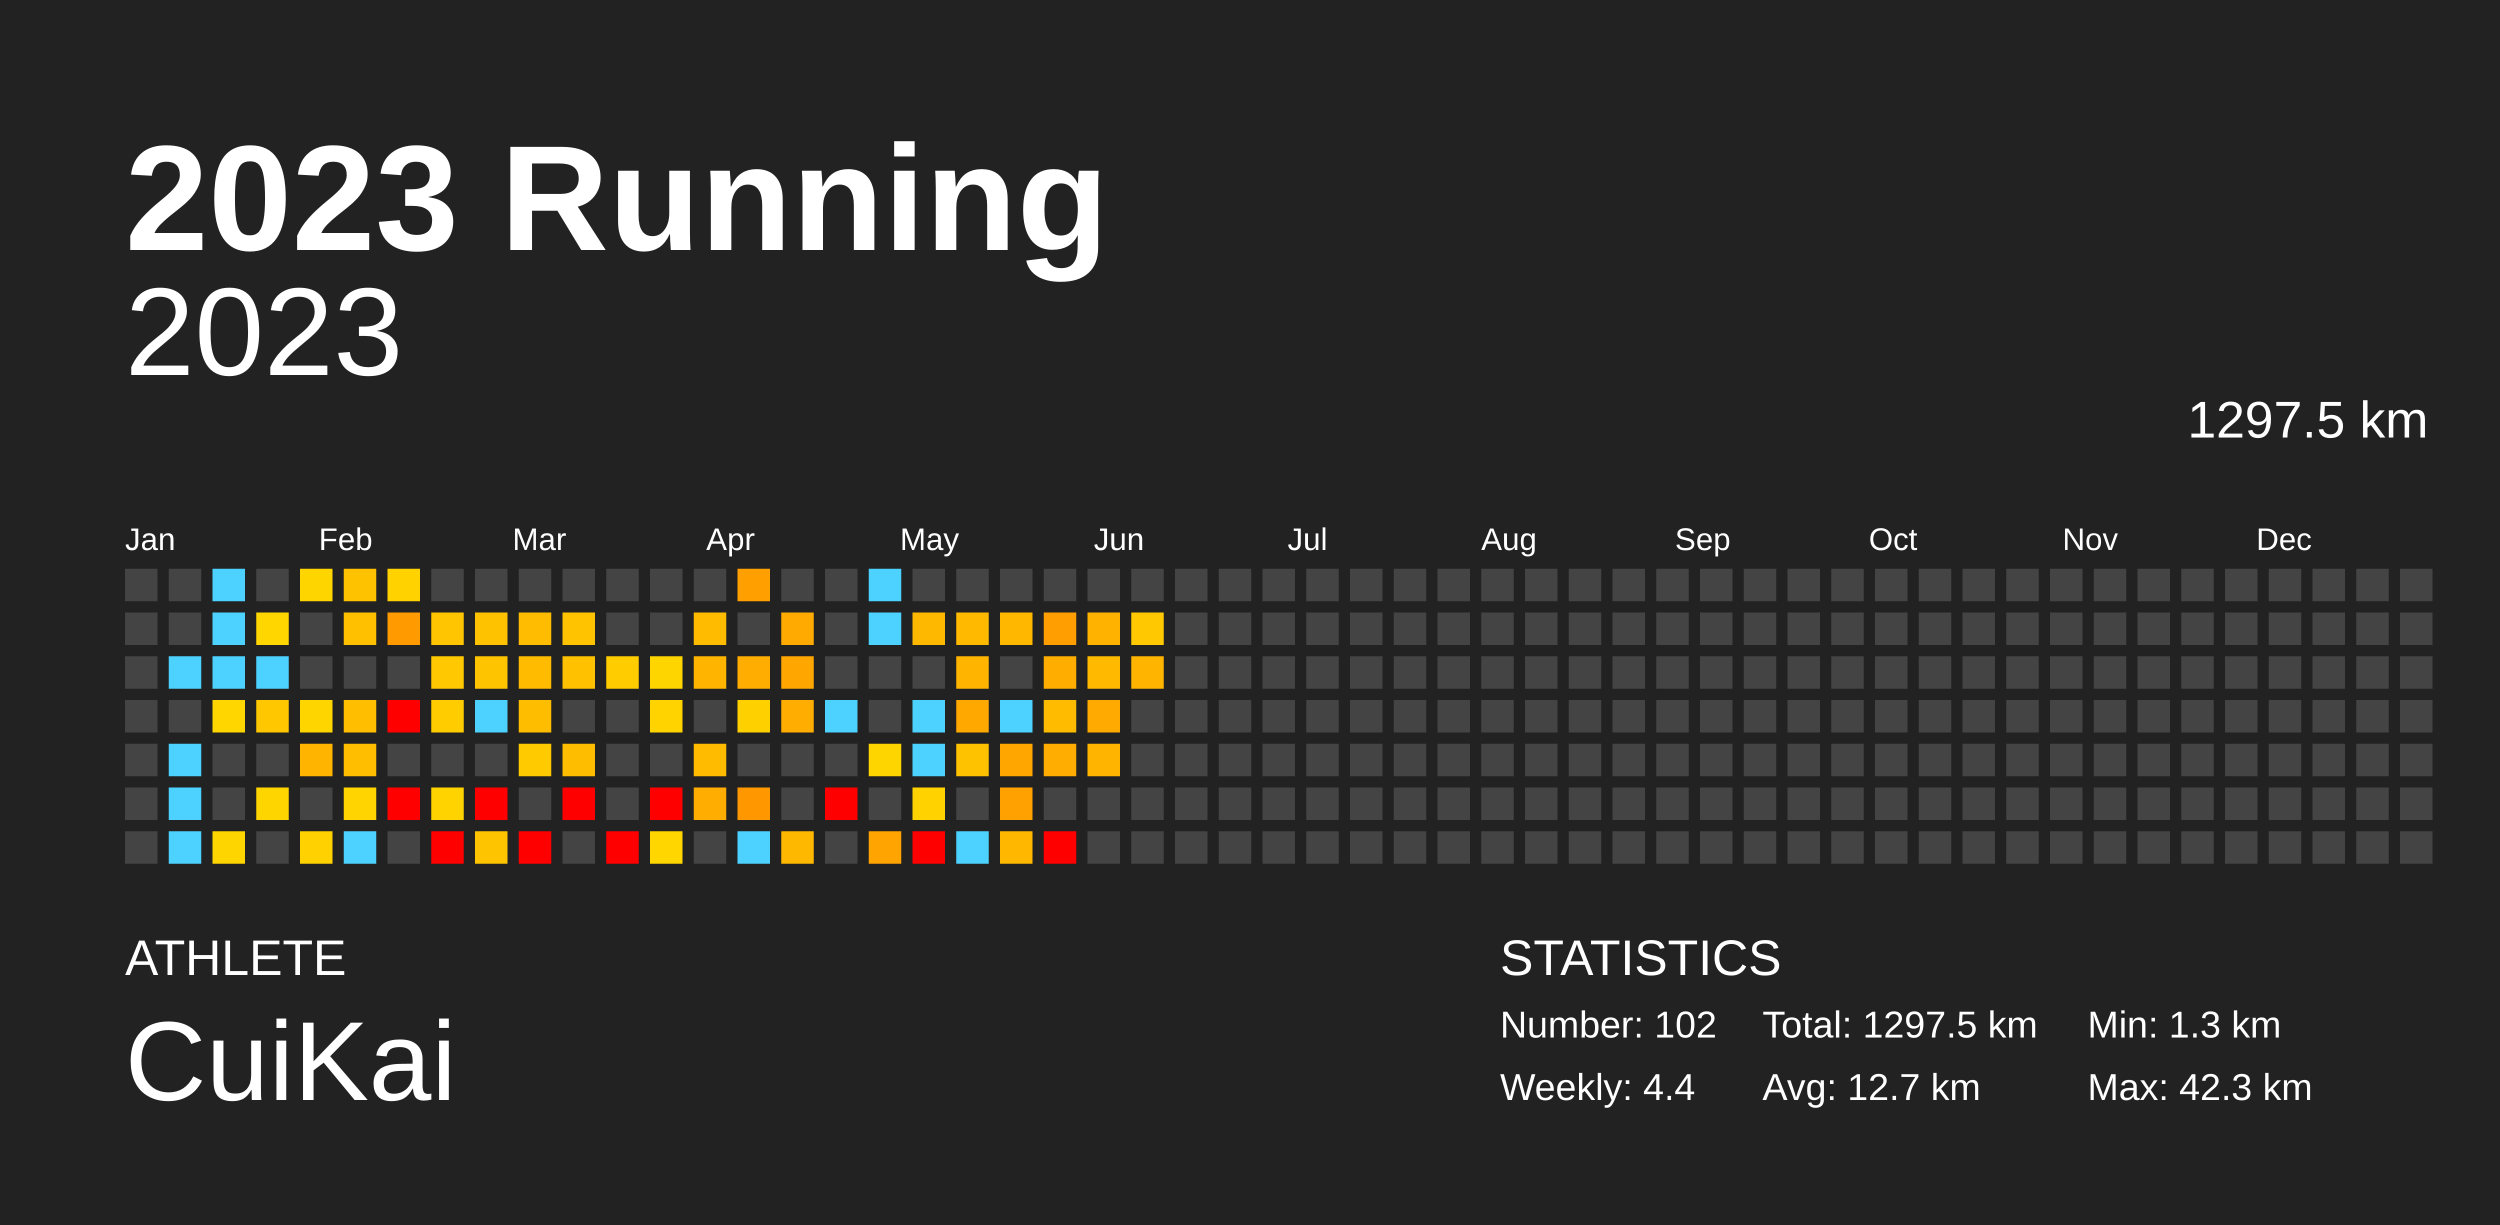
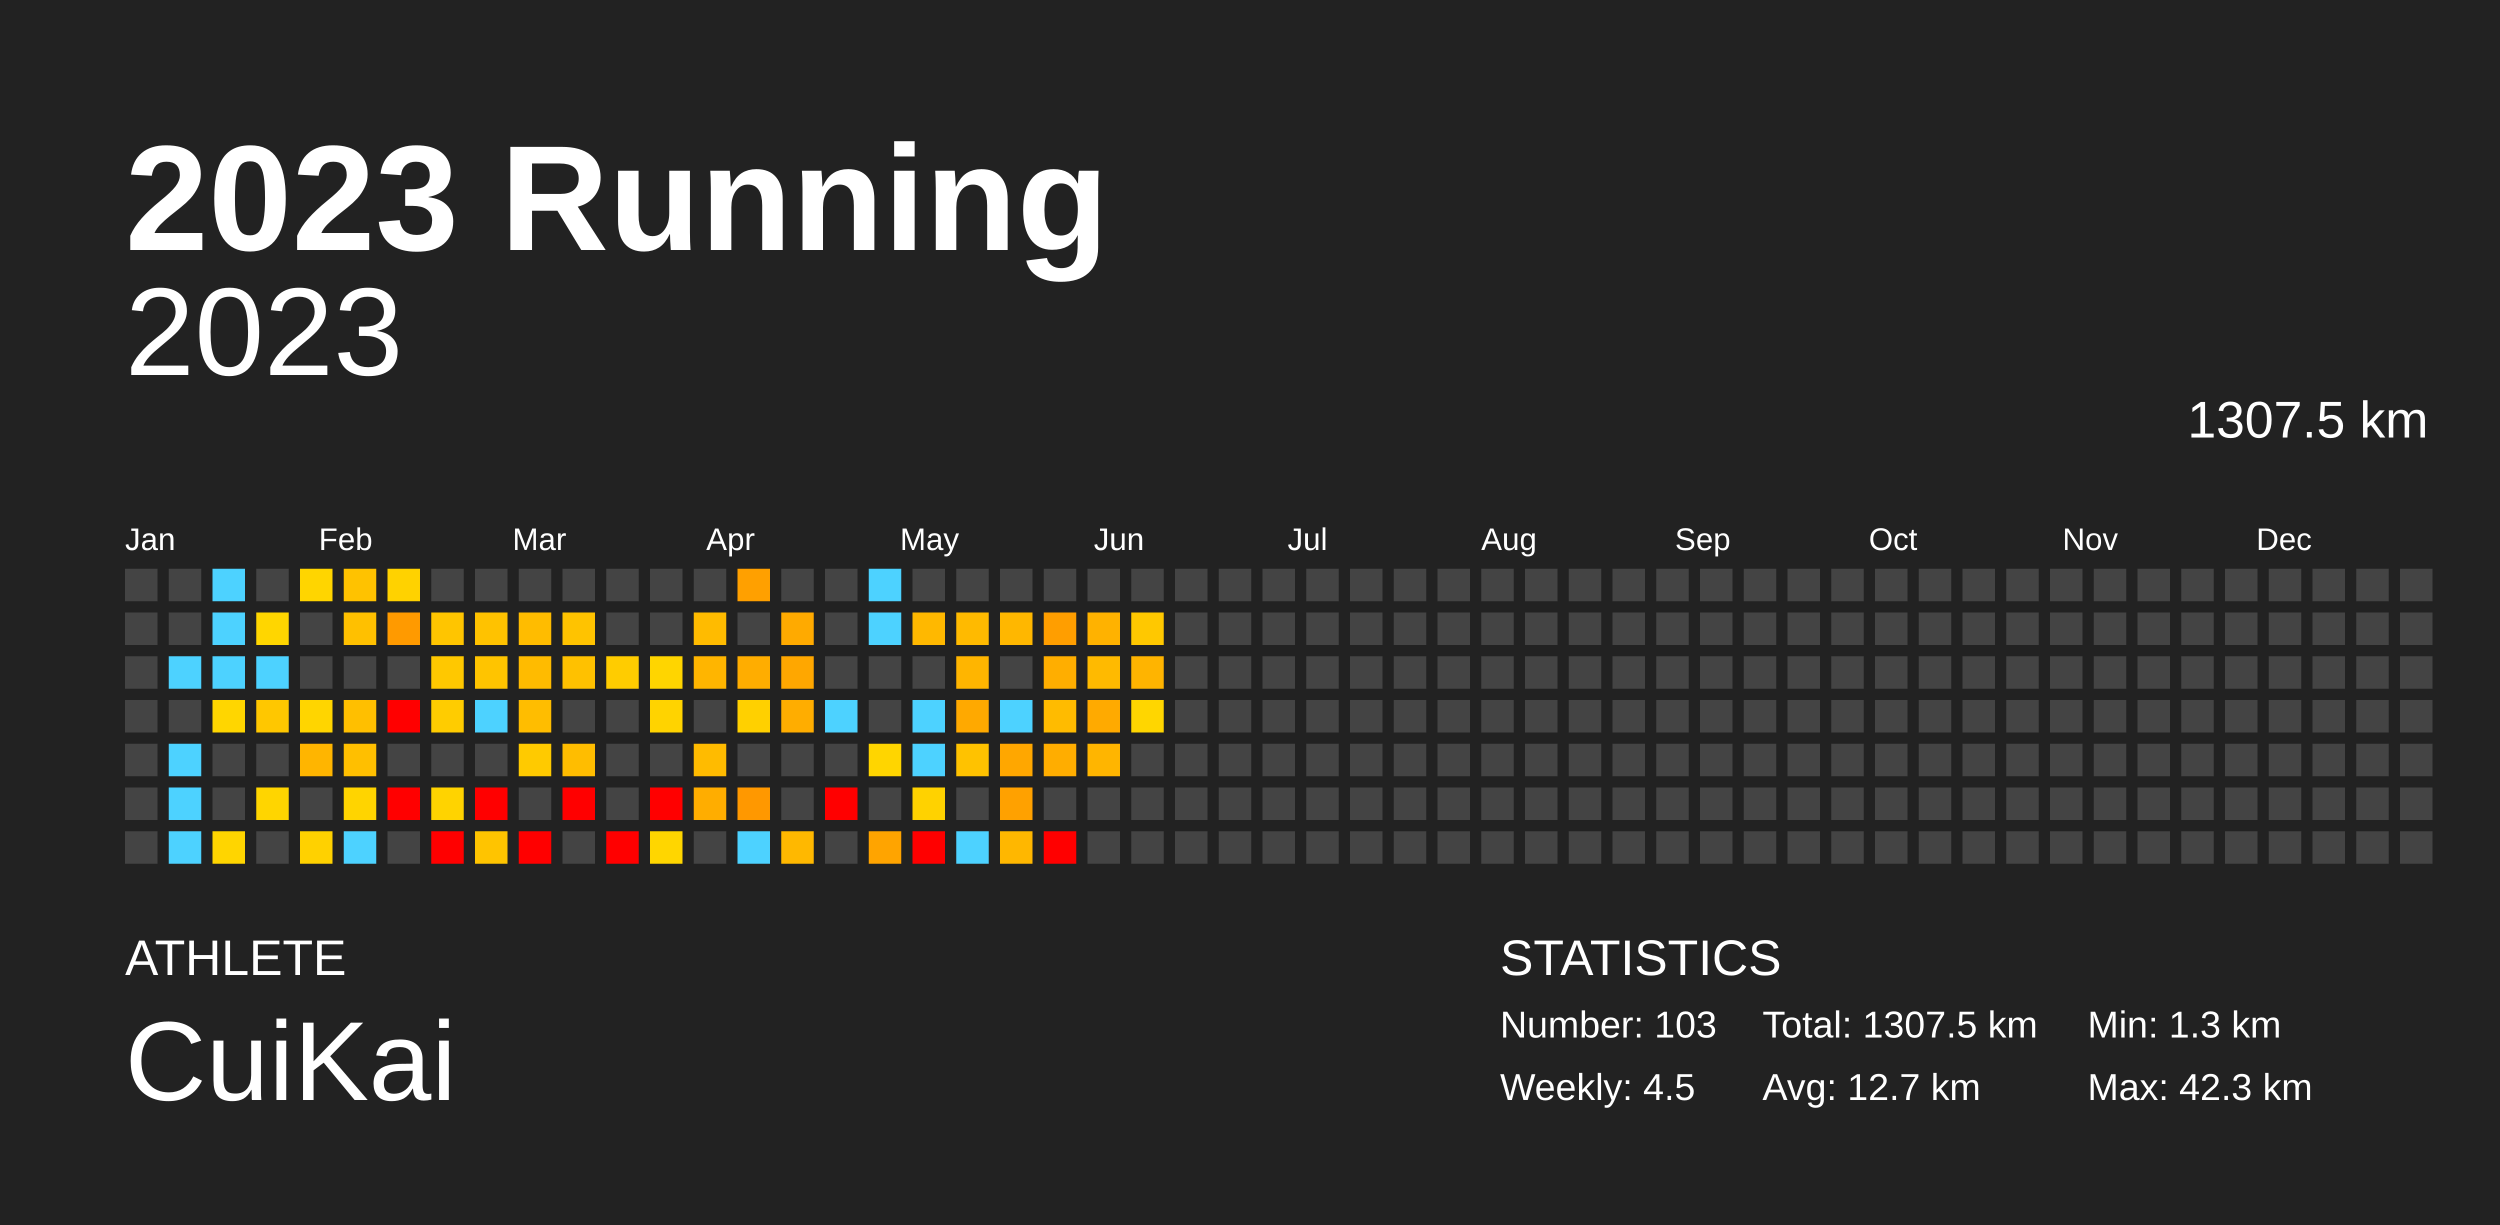
<svg xmlns="http://www.w3.org/2000/svg" baseProfile="full" height="98mm" version="1.1" viewBox="0,0,200,98" width="200mm">
  <defs />
  <rect fill="#222222" height="98" width="200" x="0" y="0" />
  <text fill="#FFFFFF" style="font-size:12px; font-family:Arial; font-weight:bold;" x="10" y="20">2023 Running</text>
  <text fill="#FFFFFF" style="font-size:4px; font-family:Arial" x="10" y="78">ATHLETE</text>
  <text fill="#FFFFFF" style="font-size:9px; font-family:Arial" x="10" y="88">CuiKai</text>
  <text fill="#FFFFFF" style="font-size:4px; font-family:Arial" x="120" y="78">STATISTICS</text>
-   <text fill="#FFFFFF" style="font-size:3px; font-family:Arial" x="120" y="83">Number: 102</text>
-   <text fill="#FFFFFF" style="font-size:3px; font-family:Arial" x="120" y="88">Weekly: 4.4</text>
-   <text fill="#FFFFFF" style="font-size:3px; font-family:Arial" x="141" y="83">Total: 1297.5 km</text>
+   <text fill="#FFFFFF" style="font-size:3px; font-family:Arial" x="120" y="83">Number: 103</text>
+   <text fill="#FFFFFF" style="font-size:3px; font-family:Arial" x="120" y="88">Weekly: 4.5</text>
+   <text fill="#FFFFFF" style="font-size:3px; font-family:Arial" x="141" y="83">Total: 1307.5 km</text>
  <text fill="#FFFFFF" style="font-size:3px; font-family:Arial" x="141" y="88">Avg: 12.7 km</text>
  <text fill="#FFFFFF" style="font-size:3px; font-family:Arial" x="167" y="83">Min: 1.3 km</text>
  <text fill="#FFFFFF" style="font-size:3px; font-family:Arial" x="167" y="88">Max: 42.3 km</text>
  <text alignment-baseline="hanging" fill="#FFFFFF" style="font-size:10.0px; font-family:Arial;" x="10" y="30">2023</text>
-   <text alignment-baseline="hanging" fill="#FFFFFF" style="font-size:4.125px; font-family:Arial;" x="175" y="35">1297.5 km</text>
+   <text alignment-baseline="hanging" fill="#FFFFFF" style="font-size:4.125px; font-family:Arial;" x="175" y="35">1307.5 km</text>
  <text fill="#FFFFFF" style="font-size:2.5px; font-family:Arial" x="10.0" y="44">Jan</text>
  <text fill="#FFFFFF" style="font-size:2.5px; font-family:Arial" x="25.5" y="44">Feb</text>
  <text fill="#FFFFFF" style="font-size:2.5px; font-family:Arial" x="41.0" y="44">Mar</text>
  <text fill="#FFFFFF" style="font-size:2.5px; font-family:Arial" x="56.5" y="44">Apr</text>
  <text fill="#FFFFFF" style="font-size:2.5px; font-family:Arial" x="72.0" y="44">May</text>
  <text fill="#FFFFFF" style="font-size:2.5px; font-family:Arial" x="87.5" y="44">Jun</text>
  <text fill="#FFFFFF" style="font-size:2.5px; font-family:Arial" x="103.0" y="44">Jul</text>
  <text fill="#FFFFFF" style="font-size:2.5px; font-family:Arial" x="118.5" y="44">Aug</text>
  <text fill="#FFFFFF" style="font-size:2.5px; font-family:Arial" x="134.0" y="44">Sep</text>
  <text fill="#FFFFFF" style="font-size:2.5px; font-family:Arial" x="149.5" y="44">Oct</text>
  <text fill="#FFFFFF" style="font-size:2.5px; font-family:Arial" x="165.0" y="44">Nov</text>
  <text fill="#FFFFFF" style="font-size:2.5px; font-family:Arial" x="180.5" y="44">Dec</text>
  <rect fill="#444444" height="2.6" width="2.6" x="10.0" y="45.5" />
  <rect fill="#444444" height="2.6" width="2.6" x="10.0" y="49.0" />
  <rect fill="#444444" height="2.6" width="2.6" x="10.0" y="52.5" />
  <rect fill="#444444" height="2.6" width="2.6" x="10.0" y="56.0" />
  <rect fill="#444444" height="2.6" width="2.6" x="10.0" y="59.5" />
  <rect fill="#444444" height="2.6" width="2.6" x="10.0" y="63.0" />
  <rect fill="#444444" height="2.6" width="2.6" x="10.0" y="66.5" />
  <rect fill="#444444" height="2.6" width="2.6" x="13.5" y="45.5" />
  <rect fill="#444444" height="2.6" width="2.6" x="13.5" y="49.0" />
  <rect fill="#4dd2ff" height="2.6" width="2.6" x="13.5" y="52.5" />
  <rect fill="#444444" height="2.6" width="2.6" x="13.5" y="56.0" />
  <rect fill="#4dd2ff" height="2.6" width="2.6" x="13.5" y="59.5" />
  <rect fill="#4dd2ff" height="2.6" width="2.6" x="13.5" y="63.0" />
  <rect fill="#4dd2ff" height="2.6" width="2.6" x="13.5" y="66.5" />
  <rect fill="#4dd2ff" height="2.6" width="2.6" x="17.0" y="45.5" />
  <rect fill="#4dd2ff" height="2.6" width="2.6" x="17.0" y="49.0" />
  <rect fill="#4dd2ff" height="2.6" width="2.6" x="17.0" y="52.5" />
  <rect fill="#ffd600" height="2.6" width="2.6" x="17.0" y="56.0" />
  <rect fill="#444444" height="2.6" width="2.6" x="17.0" y="59.5" />
  <rect fill="#444444" height="2.6" width="2.6" x="17.0" y="63.0" />
  <rect fill="#ffd500" height="2.6" width="2.6" x="17.0" y="66.5" />
  <rect fill="#444444" height="2.6" width="2.6" x="20.5" y="45.5" />
  <rect fill="#ffd600" height="2.6" width="2.6" x="20.5" y="49.0" />
  <rect fill="#4dd2ff" height="2.6" width="2.6" x="20.5" y="52.5" />
  <rect fill="#ffc700" height="2.6" width="2.6" x="20.5" y="56.0" />
  <rect fill="#444444" height="2.6" width="2.6" x="20.5" y="59.5" />
  <rect fill="#ffd500" height="2.6" width="2.6" x="20.5" y="63.0" />
  <rect fill="#444444" height="2.6" width="2.6" x="20.5" y="66.5" />
  <rect fill="#ffd500" height="2.6" width="2.6" x="24.0" y="45.5" />
  <rect fill="#444444" height="2.6" width="2.6" x="24.0" y="49.0" />
  <rect fill="#444444" height="2.6" width="2.6" x="24.0" y="52.5" />
  <rect fill="#ffd500" height="2.6" width="2.6" x="24.0" y="56.0" />
  <rect fill="#ffb500" height="2.6" width="2.6" x="24.0" y="59.5" />
  <rect fill="#444444" height="2.6" width="2.6" x="24.0" y="63.0" />
  <rect fill="#ffd100" height="2.6" width="2.6" x="24.0" y="66.5" />
  <rect fill="#ffc200" height="2.6" width="2.6" x="27.5" y="45.5" />
  <rect fill="#ffc000" height="2.6" width="2.6" x="27.5" y="49.0" />
  <rect fill="#444444" height="2.6" width="2.6" x="27.5" y="52.5" />
  <rect fill="#ffbf00" height="2.6" width="2.6" x="27.5" y="56.0" />
  <rect fill="#ffbf00" height="2.6" width="2.6" x="27.5" y="59.5" />
  <rect fill="#ffd400" height="2.6" width="2.6" x="27.5" y="63.0" />
  <rect fill="#4dd2ff" height="2.6" width="2.6" x="27.5" y="66.5" />
  <rect fill="#ffd200" height="2.6" width="2.6" x="31.0" y="45.5" />
  <rect fill="#ff9a00" height="2.6" width="2.6" x="31.0" y="49.0" />
  <rect fill="#444444" height="2.6" width="2.6" x="31.0" y="52.5" />
  <rect fill="red" height="2.6" width="2.6" x="31.0" y="56.0" />
  <rect fill="#444444" height="2.6" width="2.6" x="31.0" y="59.5" />
  <rect fill="red" height="2.6" width="2.6" x="31.0" y="63.0" />
  <rect fill="#444444" height="2.6" width="2.6" x="31.0" y="66.5" />
  <rect fill="#444444" height="2.6" width="2.6" x="34.5" y="45.5" />
  <rect fill="#ffc500" height="2.6" width="2.6" x="34.5" y="49.0" />
  <rect fill="#ffc800" height="2.6" width="2.6" x="34.5" y="52.5" />
  <rect fill="#ffcc00" height="2.6" width="2.6" x="34.5" y="56.0" />
  <rect fill="#444444" height="2.6" width="2.6" x="34.5" y="59.5" />
  <rect fill="#ffd300" height="2.6" width="2.6" x="34.5" y="63.0" />
  <rect fill="red" height="2.6" width="2.6" x="34.5" y="66.5" />
  <rect fill="#444444" height="2.6" width="2.6" x="38.0" y="45.5" />
  <rect fill="#ffc200" height="2.6" width="2.6" x="38.0" y="49.0" />
  <rect fill="#ffc400" height="2.6" width="2.6" x="38.0" y="52.5" />
  <rect fill="#4dd2ff" height="2.6" width="2.6" x="38.0" y="56.0" />
  <rect fill="#444444" height="2.6" width="2.6" x="38.0" y="59.5" />
  <rect fill="red" height="2.6" width="2.6" x="38.0" y="63.0" />
  <rect fill="#ffc400" height="2.6" width="2.6" x="38.0" y="66.5" />
  <rect fill="#444444" height="2.6" width="2.6" x="41.5" y="45.5" />
  <rect fill="#ffbc00" height="2.6" width="2.6" x="41.5" y="49.0" />
  <rect fill="#ffbb00" height="2.6" width="2.6" x="41.5" y="52.5" />
  <rect fill="#ffbd00" height="2.6" width="2.6" x="41.5" y="56.0" />
  <rect fill="#ffca00" height="2.6" width="2.6" x="41.5" y="59.5" />
  <rect fill="#444444" height="2.6" width="2.6" x="41.5" y="63.0" />
  <rect fill="red" height="2.6" width="2.6" x="41.5" y="66.5" />
  <rect fill="#444444" height="2.6" width="2.6" x="45.0" y="45.5" />
  <rect fill="#ffc300" height="2.6" width="2.6" x="45.0" y="49.0" />
  <rect fill="#ffc100" height="2.6" width="2.6" x="45.0" y="52.5" />
  <rect fill="#444444" height="2.6" width="2.6" x="45.0" y="56.0" />
  <rect fill="#ffbd00" height="2.6" width="2.6" x="45.0" y="59.5" />
  <rect fill="red" height="2.6" width="2.6" x="45.0" y="63.0" />
  <rect fill="#444444" height="2.6" width="2.6" x="45.0" y="66.5" />
  <rect fill="#444444" height="2.6" width="2.6" x="48.5" y="45.5" />
  <rect fill="#444444" height="2.6" width="2.6" x="48.5" y="49.0" />
  <rect fill="#ffcc00" height="2.6" width="2.6" x="48.5" y="52.5" />
  <rect fill="#444444" height="2.6" width="2.6" x="48.5" y="56.0" />
  <rect fill="#444444" height="2.6" width="2.6" x="48.5" y="59.5" />
  <rect fill="#444444" height="2.6" width="2.6" x="48.5" y="63.0" />
  <rect fill="red" height="2.6" width="2.6" x="48.5" y="66.5" />
  <rect fill="#444444" height="2.6" width="2.6" x="52.0" y="45.5" />
  <rect fill="#444444" height="2.6" width="2.6" x="52.0" y="49.0" />
  <rect fill="#ffd500" height="2.6" width="2.6" x="52.0" y="52.5" />
  <rect fill="#ffd300" height="2.6" width="2.6" x="52.0" y="56.0" />
  <rect fill="#444444" height="2.6" width="2.6" x="52.0" y="59.5" />
  <rect fill="red" height="2.6" width="2.6" x="52.0" y="63.0" />
  <rect fill="#ffd600" height="2.6" width="2.6" x="52.0" y="66.5" />
  <rect fill="#444444" height="2.6" width="2.6" x="55.5" y="45.5" />
  <rect fill="#ffbb00" height="2.6" width="2.6" x="55.5" y="49.0" />
  <rect fill="#ffb500" height="2.6" width="2.6" x="55.5" y="52.5" />
  <rect fill="#444444" height="2.6" width="2.6" x="55.5" y="56.0" />
  <rect fill="#ffbb00" height="2.6" width="2.6" x="55.5" y="59.5" />
  <rect fill="#ffad00" height="2.6" width="2.6" x="55.5" y="63.0" />
  <rect fill="#444444" height="2.6" width="2.6" x="55.5" y="66.5" />
  <rect fill="#ffa000" height="2.6" width="2.6" x="59.0" y="45.5" />
  <rect fill="#444444" height="2.6" width="2.6" x="59.0" y="49.0" />
  <rect fill="#ffad00" height="2.6" width="2.6" x="59.0" y="52.5" />
  <rect fill="#ffd000" height="2.6" width="2.6" x="59.0" y="56.0" />
  <rect fill="#444444" height="2.6" width="2.6" x="59.0" y="59.5" />
  <rect fill="#ff9800" height="2.6" width="2.6" x="59.0" y="63.0" />
  <rect fill="#4dd2ff" height="2.6" width="2.6" x="59.0" y="66.5" />
  <rect fill="#444444" height="2.6" width="2.6" x="62.5" y="45.5" />
  <rect fill="#ffaa00" height="2.6" width="2.6" x="62.5" y="49.0" />
  <rect fill="#ffa700" height="2.6" width="2.6" x="62.5" y="52.5" />
  <rect fill="#ffad00" height="2.6" width="2.6" x="62.5" y="56.0" />
  <rect fill="#444444" height="2.6" width="2.6" x="62.5" y="59.5" />
  <rect fill="#444444" height="2.6" width="2.6" x="62.5" y="63.0" />
  <rect fill="#ffb800" height="2.6" width="2.6" x="62.5" y="66.5" />
  <rect fill="#444444" height="2.6" width="2.6" x="66.0" y="45.5" />
  <rect fill="#444444" height="2.6" width="2.6" x="66.0" y="49.0" />
  <rect fill="#444444" height="2.6" width="2.6" x="66.0" y="52.5" />
  <rect fill="#4dd2ff" height="2.6" width="2.6" x="66.0" y="56.0" />
  <rect fill="#444444" height="2.6" width="2.6" x="66.0" y="59.5" />
  <rect fill="red" height="2.6" width="2.6" x="66.0" y="63.0" />
  <rect fill="#444444" height="2.6" width="2.6" x="66.0" y="66.5" />
  <rect fill="#4dd2ff" height="2.6" width="2.6" x="69.5" y="45.5" />
  <rect fill="#4dd2ff" height="2.6" width="2.6" x="69.5" y="49.0" />
  <rect fill="#444444" height="2.6" width="2.6" x="69.5" y="52.5" />
  <rect fill="#444444" height="2.6" width="2.6" x="69.5" y="56.0" />
  <rect fill="#ffd500" height="2.6" width="2.6" x="69.5" y="59.5" />
  <rect fill="#444444" height="2.6" width="2.6" x="69.5" y="63.0" />
  <rect fill="#ffa400" height="2.6" width="2.6" x="69.5" y="66.5" />
  <rect fill="#444444" height="2.6" width="2.6" x="73.0" y="45.5" />
  <rect fill="#ffb800" height="2.6" width="2.6" x="73.0" y="49.0" />
  <rect fill="#444444" height="2.6" width="2.6" x="73.0" y="52.5" />
  <rect fill="#4dd2ff" height="2.6" width="2.6" x="73.0" y="56.0" />
  <rect fill="#4dd2ff" height="2.6" width="2.6" x="73.0" y="59.5" />
  <rect fill="#ffd200" height="2.6" width="2.6" x="73.0" y="63.0" />
  <rect fill="red" height="2.6" width="2.6" x="73.0" y="66.5" />
  <rect fill="#444444" height="2.6" width="2.6" x="76.5" y="45.5" />
  <rect fill="#ffba00" height="2.6" width="2.6" x="76.5" y="49.0" />
  <rect fill="#ffb500" height="2.6" width="2.6" x="76.5" y="52.5" />
  <rect fill="#ffa900" height="2.6" width="2.6" x="76.5" y="56.0" />
  <rect fill="#ffc200" height="2.6" width="2.6" x="76.5" y="59.5" />
  <rect fill="#444444" height="2.6" width="2.6" x="76.5" y="63.0" />
  <rect fill="#4dd2ff" height="2.6" width="2.6" x="76.5" y="66.5" />
  <rect fill="#444444" height="2.6" width="2.6" x="80.0" y="45.5" />
  <rect fill="#ffb700" height="2.6" width="2.6" x="80.0" y="49.0" />
  <rect fill="#444444" height="2.6" width="2.6" x="80.0" y="52.5" />
  <rect fill="#4dd2ff" height="2.6" width="2.6" x="80.0" y="56.0" />
  <rect fill="#ffa700" height="2.6" width="2.6" x="80.0" y="59.5" />
  <rect fill="#ffa100" height="2.6" width="2.6" x="80.0" y="63.0" />
  <rect fill="#ffb700" height="2.6" width="2.6" x="80.0" y="66.5" />
  <rect fill="#444444" height="2.6" width="2.6" x="83.5" y="45.5" />
  <rect fill="#ff9e00" height="2.6" width="2.6" x="83.5" y="49.0" />
  <rect fill="#ffae00" height="2.6" width="2.6" x="83.5" y="52.5" />
  <rect fill="#ffbb00" height="2.6" width="2.6" x="83.5" y="56.0" />
  <rect fill="#ffad00" height="2.6" width="2.6" x="83.5" y="59.5" />
  <rect fill="#444444" height="2.6" width="2.6" x="83.5" y="63.0" />
  <rect fill="red" height="2.6" width="2.6" x="83.5" y="66.5" />
  <rect fill="#444444" height="2.6" width="2.6" x="87.0" y="45.5" />
  <rect fill="#ffb200" height="2.6" width="2.6" x="87.0" y="49.0" />
  <rect fill="#ffba00" height="2.6" width="2.6" x="87.0" y="52.5" />
  <rect fill="#ffaa00" height="2.6" width="2.6" x="87.0" y="56.0" />
  <rect fill="#ffb500" height="2.6" width="2.6" x="87.0" y="59.5" />
  <rect fill="#444444" height="2.6" width="2.6" x="87.0" y="63.0" />
  <rect fill="#444444" height="2.6" width="2.6" x="87.0" y="66.5" />
  <rect fill="#444444" height="2.6" width="2.6" x="90.5" y="45.5" />
  <rect fill="#ffc800" height="2.6" width="2.6" x="90.5" y="49.0" />
  <rect fill="#ffb400" height="2.6" width="2.6" x="90.5" y="52.5" />
-   <rect fill="#444444" height="2.6" width="2.6" x="90.5" y="56.0" />
+   <rect fill="#ffd600" height="2.6" width="2.6" x="90.5" y="56.0" />
  <rect fill="#444444" height="2.6" width="2.6" x="90.5" y="59.5" />
  <rect fill="#444444" height="2.6" width="2.6" x="90.5" y="63.0" />
  <rect fill="#444444" height="2.6" width="2.6" x="90.5" y="66.5" />
  <rect fill="#444444" height="2.6" width="2.6" x="94.0" y="45.5" />
  <rect fill="#444444" height="2.6" width="2.6" x="94.0" y="49.0" />
  <rect fill="#444444" height="2.6" width="2.6" x="94.0" y="52.5" />
  <rect fill="#444444" height="2.6" width="2.6" x="94.0" y="56.0" />
  <rect fill="#444444" height="2.6" width="2.6" x="94.0" y="59.5" />
  <rect fill="#444444" height="2.6" width="2.6" x="94.0" y="63.0" />
  <rect fill="#444444" height="2.6" width="2.6" x="94.0" y="66.5" />
  <rect fill="#444444" height="2.6" width="2.6" x="97.5" y="45.5" />
  <rect fill="#444444" height="2.6" width="2.6" x="97.5" y="49.0" />
  <rect fill="#444444" height="2.6" width="2.6" x="97.5" y="52.5" />
  <rect fill="#444444" height="2.6" width="2.6" x="97.5" y="56.0" />
  <rect fill="#444444" height="2.6" width="2.6" x="97.5" y="59.5" />
  <rect fill="#444444" height="2.6" width="2.6" x="97.5" y="63.0" />
  <rect fill="#444444" height="2.6" width="2.6" x="97.5" y="66.5" />
  <rect fill="#444444" height="2.6" width="2.6" x="101.0" y="45.5" />
  <rect fill="#444444" height="2.6" width="2.6" x="101.0" y="49.0" />
  <rect fill="#444444" height="2.6" width="2.6" x="101.0" y="52.5" />
  <rect fill="#444444" height="2.6" width="2.6" x="101.0" y="56.0" />
  <rect fill="#444444" height="2.6" width="2.6" x="101.0" y="59.5" />
  <rect fill="#444444" height="2.6" width="2.6" x="101.0" y="63.0" />
  <rect fill="#444444" height="2.6" width="2.6" x="101.0" y="66.5" />
  <rect fill="#444444" height="2.6" width="2.6" x="104.5" y="45.5" />
  <rect fill="#444444" height="2.6" width="2.6" x="104.5" y="49.0" />
  <rect fill="#444444" height="2.6" width="2.6" x="104.5" y="52.5" />
  <rect fill="#444444" height="2.6" width="2.6" x="104.5" y="56.0" />
  <rect fill="#444444" height="2.6" width="2.6" x="104.5" y="59.5" />
  <rect fill="#444444" height="2.6" width="2.6" x="104.5" y="63.0" />
  <rect fill="#444444" height="2.6" width="2.6" x="104.5" y="66.5" />
  <rect fill="#444444" height="2.6" width="2.6" x="108.0" y="45.5" />
  <rect fill="#444444" height="2.6" width="2.6" x="108.0" y="49.0" />
  <rect fill="#444444" height="2.6" width="2.6" x="108.0" y="52.5" />
  <rect fill="#444444" height="2.6" width="2.6" x="108.0" y="56.0" />
  <rect fill="#444444" height="2.6" width="2.6" x="108.0" y="59.5" />
  <rect fill="#444444" height="2.6" width="2.6" x="108.0" y="63.0" />
  <rect fill="#444444" height="2.6" width="2.6" x="108.0" y="66.5" />
  <rect fill="#444444" height="2.6" width="2.6" x="111.5" y="45.5" />
  <rect fill="#444444" height="2.6" width="2.6" x="111.5" y="49.0" />
  <rect fill="#444444" height="2.6" width="2.6" x="111.5" y="52.5" />
  <rect fill="#444444" height="2.6" width="2.6" x="111.5" y="56.0" />
  <rect fill="#444444" height="2.6" width="2.6" x="111.5" y="59.5" />
  <rect fill="#444444" height="2.6" width="2.6" x="111.5" y="63.0" />
  <rect fill="#444444" height="2.6" width="2.6" x="111.5" y="66.5" />
  <rect fill="#444444" height="2.6" width="2.6" x="115.0" y="45.5" />
  <rect fill="#444444" height="2.6" width="2.6" x="115.0" y="49.0" />
  <rect fill="#444444" height="2.6" width="2.6" x="115.0" y="52.5" />
  <rect fill="#444444" height="2.6" width="2.6" x="115.0" y="56.0" />
  <rect fill="#444444" height="2.6" width="2.6" x="115.0" y="59.5" />
  <rect fill="#444444" height="2.6" width="2.6" x="115.0" y="63.0" />
  <rect fill="#444444" height="2.6" width="2.6" x="115.0" y="66.5" />
  <rect fill="#444444" height="2.6" width="2.6" x="118.5" y="45.5" />
  <rect fill="#444444" height="2.6" width="2.6" x="118.5" y="49.0" />
  <rect fill="#444444" height="2.6" width="2.6" x="118.5" y="52.5" />
  <rect fill="#444444" height="2.6" width="2.6" x="118.5" y="56.0" />
  <rect fill="#444444" height="2.6" width="2.6" x="118.5" y="59.5" />
  <rect fill="#444444" height="2.6" width="2.6" x="118.5" y="63.0" />
  <rect fill="#444444" height="2.6" width="2.6" x="118.5" y="66.5" />
  <rect fill="#444444" height="2.6" width="2.6" x="122.0" y="45.5" />
  <rect fill="#444444" height="2.6" width="2.6" x="122.0" y="49.0" />
  <rect fill="#444444" height="2.6" width="2.6" x="122.0" y="52.5" />
  <rect fill="#444444" height="2.6" width="2.6" x="122.0" y="56.0" />
  <rect fill="#444444" height="2.6" width="2.6" x="122.0" y="59.5" />
  <rect fill="#444444" height="2.6" width="2.6" x="122.0" y="63.0" />
  <rect fill="#444444" height="2.6" width="2.6" x="122.0" y="66.5" />
  <rect fill="#444444" height="2.6" width="2.6" x="125.5" y="45.5" />
  <rect fill="#444444" height="2.6" width="2.6" x="125.5" y="49.0" />
  <rect fill="#444444" height="2.6" width="2.6" x="125.5" y="52.5" />
  <rect fill="#444444" height="2.6" width="2.6" x="125.5" y="56.0" />
  <rect fill="#444444" height="2.6" width="2.6" x="125.5" y="59.5" />
  <rect fill="#444444" height="2.6" width="2.6" x="125.5" y="63.0" />
  <rect fill="#444444" height="2.6" width="2.6" x="125.5" y="66.5" />
  <rect fill="#444444" height="2.6" width="2.6" x="129.0" y="45.5" />
  <rect fill="#444444" height="2.6" width="2.6" x="129.0" y="49.0" />
  <rect fill="#444444" height="2.6" width="2.6" x="129.0" y="52.5" />
  <rect fill="#444444" height="2.6" width="2.6" x="129.0" y="56.0" />
  <rect fill="#444444" height="2.6" width="2.6" x="129.0" y="59.5" />
  <rect fill="#444444" height="2.6" width="2.6" x="129.0" y="63.0" />
  <rect fill="#444444" height="2.6" width="2.6" x="129.0" y="66.5" />
  <rect fill="#444444" height="2.6" width="2.6" x="132.5" y="45.5" />
  <rect fill="#444444" height="2.6" width="2.6" x="132.5" y="49.0" />
  <rect fill="#444444" height="2.6" width="2.6" x="132.5" y="52.5" />
  <rect fill="#444444" height="2.6" width="2.6" x="132.5" y="56.0" />
  <rect fill="#444444" height="2.6" width="2.6" x="132.5" y="59.5" />
  <rect fill="#444444" height="2.6" width="2.6" x="132.5" y="63.0" />
  <rect fill="#444444" height="2.6" width="2.6" x="132.5" y="66.5" />
  <rect fill="#444444" height="2.6" width="2.6" x="136.0" y="45.5" />
  <rect fill="#444444" height="2.6" width="2.6" x="136.0" y="49.0" />
  <rect fill="#444444" height="2.6" width="2.6" x="136.0" y="52.5" />
  <rect fill="#444444" height="2.6" width="2.6" x="136.0" y="56.0" />
  <rect fill="#444444" height="2.6" width="2.6" x="136.0" y="59.5" />
  <rect fill="#444444" height="2.6" width="2.6" x="136.0" y="63.0" />
  <rect fill="#444444" height="2.6" width="2.6" x="136.0" y="66.5" />
  <rect fill="#444444" height="2.6" width="2.6" x="139.5" y="45.5" />
  <rect fill="#444444" height="2.6" width="2.6" x="139.5" y="49.0" />
  <rect fill="#444444" height="2.6" width="2.6" x="139.5" y="52.5" />
  <rect fill="#444444" height="2.6" width="2.6" x="139.5" y="56.0" />
  <rect fill="#444444" height="2.6" width="2.6" x="139.5" y="59.5" />
  <rect fill="#444444" height="2.6" width="2.6" x="139.5" y="63.0" />
  <rect fill="#444444" height="2.6" width="2.6" x="139.5" y="66.5" />
  <rect fill="#444444" height="2.6" width="2.6" x="143.0" y="45.5" />
  <rect fill="#444444" height="2.6" width="2.6" x="143.0" y="49.0" />
  <rect fill="#444444" height="2.6" width="2.6" x="143.0" y="52.5" />
  <rect fill="#444444" height="2.6" width="2.6" x="143.0" y="56.0" />
  <rect fill="#444444" height="2.6" width="2.6" x="143.0" y="59.5" />
  <rect fill="#444444" height="2.6" width="2.6" x="143.0" y="63.0" />
  <rect fill="#444444" height="2.6" width="2.6" x="143.0" y="66.5" />
  <rect fill="#444444" height="2.6" width="2.6" x="146.5" y="45.5" />
  <rect fill="#444444" height="2.6" width="2.6" x="146.5" y="49.0" />
  <rect fill="#444444" height="2.6" width="2.6" x="146.5" y="52.5" />
  <rect fill="#444444" height="2.6" width="2.6" x="146.5" y="56.0" />
  <rect fill="#444444" height="2.6" width="2.6" x="146.5" y="59.5" />
  <rect fill="#444444" height="2.6" width="2.6" x="146.5" y="63.0" />
  <rect fill="#444444" height="2.6" width="2.6" x="146.5" y="66.5" />
  <rect fill="#444444" height="2.6" width="2.6" x="150.0" y="45.5" />
  <rect fill="#444444" height="2.6" width="2.6" x="150.0" y="49.0" />
  <rect fill="#444444" height="2.6" width="2.6" x="150.0" y="52.5" />
  <rect fill="#444444" height="2.6" width="2.6" x="150.0" y="56.0" />
  <rect fill="#444444" height="2.6" width="2.6" x="150.0" y="59.5" />
  <rect fill="#444444" height="2.6" width="2.6" x="150.0" y="63.0" />
  <rect fill="#444444" height="2.6" width="2.6" x="150.0" y="66.5" />
  <rect fill="#444444" height="2.6" width="2.6" x="153.5" y="45.5" />
  <rect fill="#444444" height="2.6" width="2.6" x="153.5" y="49.0" />
  <rect fill="#444444" height="2.6" width="2.6" x="153.5" y="52.5" />
  <rect fill="#444444" height="2.6" width="2.6" x="153.5" y="56.0" />
  <rect fill="#444444" height="2.6" width="2.6" x="153.5" y="59.5" />
  <rect fill="#444444" height="2.6" width="2.6" x="153.5" y="63.0" />
  <rect fill="#444444" height="2.6" width="2.6" x="153.5" y="66.5" />
  <rect fill="#444444" height="2.6" width="2.6" x="157.0" y="45.5" />
  <rect fill="#444444" height="2.6" width="2.6" x="157.0" y="49.0" />
  <rect fill="#444444" height="2.6" width="2.6" x="157.0" y="52.5" />
  <rect fill="#444444" height="2.6" width="2.6" x="157.0" y="56.0" />
  <rect fill="#444444" height="2.6" width="2.6" x="157.0" y="59.5" />
  <rect fill="#444444" height="2.6" width="2.6" x="157.0" y="63.0" />
  <rect fill="#444444" height="2.6" width="2.6" x="157.0" y="66.5" />
  <rect fill="#444444" height="2.6" width="2.6" x="160.5" y="45.5" />
  <rect fill="#444444" height="2.6" width="2.6" x="160.5" y="49.0" />
  <rect fill="#444444" height="2.6" width="2.6" x="160.5" y="52.5" />
  <rect fill="#444444" height="2.6" width="2.6" x="160.5" y="56.0" />
  <rect fill="#444444" height="2.6" width="2.6" x="160.5" y="59.5" />
  <rect fill="#444444" height="2.6" width="2.6" x="160.5" y="63.0" />
  <rect fill="#444444" height="2.6" width="2.6" x="160.5" y="66.5" />
  <rect fill="#444444" height="2.6" width="2.6" x="164.0" y="45.5" />
  <rect fill="#444444" height="2.6" width="2.6" x="164.0" y="49.0" />
  <rect fill="#444444" height="2.6" width="2.6" x="164.0" y="52.5" />
  <rect fill="#444444" height="2.6" width="2.6" x="164.0" y="56.0" />
  <rect fill="#444444" height="2.6" width="2.6" x="164.0" y="59.5" />
  <rect fill="#444444" height="2.6" width="2.6" x="164.0" y="63.0" />
  <rect fill="#444444" height="2.6" width="2.6" x="164.0" y="66.5" />
  <rect fill="#444444" height="2.6" width="2.6" x="167.5" y="45.5" />
  <rect fill="#444444" height="2.6" width="2.6" x="167.5" y="49.0" />
  <rect fill="#444444" height="2.6" width="2.6" x="167.5" y="52.5" />
  <rect fill="#444444" height="2.6" width="2.6" x="167.5" y="56.0" />
  <rect fill="#444444" height="2.6" width="2.6" x="167.5" y="59.5" />
  <rect fill="#444444" height="2.6" width="2.6" x="167.5" y="63.0" />
  <rect fill="#444444" height="2.6" width="2.6" x="167.5" y="66.5" />
  <rect fill="#444444" height="2.6" width="2.6" x="171.0" y="45.5" />
  <rect fill="#444444" height="2.6" width="2.6" x="171.0" y="49.0" />
  <rect fill="#444444" height="2.6" width="2.6" x="171.0" y="52.5" />
  <rect fill="#444444" height="2.6" width="2.6" x="171.0" y="56.0" />
  <rect fill="#444444" height="2.6" width="2.6" x="171.0" y="59.5" />
  <rect fill="#444444" height="2.6" width="2.6" x="171.0" y="63.0" />
  <rect fill="#444444" height="2.6" width="2.6" x="171.0" y="66.5" />
  <rect fill="#444444" height="2.6" width="2.6" x="174.5" y="45.5" />
  <rect fill="#444444" height="2.6" width="2.6" x="174.5" y="49.0" />
  <rect fill="#444444" height="2.6" width="2.6" x="174.5" y="52.5" />
  <rect fill="#444444" height="2.6" width="2.6" x="174.5" y="56.0" />
  <rect fill="#444444" height="2.6" width="2.6" x="174.5" y="59.5" />
  <rect fill="#444444" height="2.6" width="2.6" x="174.5" y="63.0" />
  <rect fill="#444444" height="2.6" width="2.6" x="174.5" y="66.5" />
  <rect fill="#444444" height="2.6" width="2.6" x="178.0" y="45.5" />
  <rect fill="#444444" height="2.6" width="2.6" x="178.0" y="49.0" />
  <rect fill="#444444" height="2.6" width="2.6" x="178.0" y="52.5" />
  <rect fill="#444444" height="2.6" width="2.6" x="178.0" y="56.0" />
  <rect fill="#444444" height="2.6" width="2.6" x="178.0" y="59.5" />
  <rect fill="#444444" height="2.6" width="2.6" x="178.0" y="63.0" />
  <rect fill="#444444" height="2.6" width="2.6" x="178.0" y="66.5" />
  <rect fill="#444444" height="2.6" width="2.6" x="181.5" y="45.5" />
  <rect fill="#444444" height="2.6" width="2.6" x="181.5" y="49.0" />
  <rect fill="#444444" height="2.6" width="2.6" x="181.5" y="52.5" />
  <rect fill="#444444" height="2.6" width="2.6" x="181.5" y="56.0" />
  <rect fill="#444444" height="2.6" width="2.6" x="181.5" y="59.5" />
  <rect fill="#444444" height="2.6" width="2.6" x="181.5" y="63.0" />
  <rect fill="#444444" height="2.6" width="2.6" x="181.5" y="66.5" />
  <rect fill="#444444" height="2.6" width="2.6" x="185.0" y="45.5" />
  <rect fill="#444444" height="2.6" width="2.6" x="185.0" y="49.0" />
  <rect fill="#444444" height="2.6" width="2.6" x="185.0" y="52.5" />
  <rect fill="#444444" height="2.6" width="2.6" x="185.0" y="56.0" />
  <rect fill="#444444" height="2.6" width="2.6" x="185.0" y="59.5" />
  <rect fill="#444444" height="2.6" width="2.6" x="185.0" y="63.0" />
  <rect fill="#444444" height="2.6" width="2.6" x="185.0" y="66.5" />
  <rect fill="#444444" height="2.6" width="2.6" x="188.5" y="45.5" />
  <rect fill="#444444" height="2.6" width="2.6" x="188.5" y="49.0" />
  <rect fill="#444444" height="2.6" width="2.6" x="188.5" y="52.5" />
  <rect fill="#444444" height="2.6" width="2.6" x="188.5" y="56.0" />
  <rect fill="#444444" height="2.6" width="2.6" x="188.5" y="59.5" />
  <rect fill="#444444" height="2.6" width="2.6" x="188.5" y="63.0" />
  <rect fill="#444444" height="2.6" width="2.6" x="188.5" y="66.5" />
  <rect fill="#444444" height="2.6" width="2.6" x="192.0" y="45.5" />
  <rect fill="#444444" height="2.6" width="2.6" x="192.0" y="49.0" />
  <rect fill="#444444" height="2.6" width="2.6" x="192.0" y="52.5" />
  <rect fill="#444444" height="2.6" width="2.6" x="192.0" y="56.0" />
  <rect fill="#444444" height="2.6" width="2.6" x="192.0" y="59.5" />
  <rect fill="#444444" height="2.6" width="2.6" x="192.0" y="63.0" />
  <rect fill="#444444" height="2.6" width="2.6" x="192.0" y="66.5" />
</svg>
